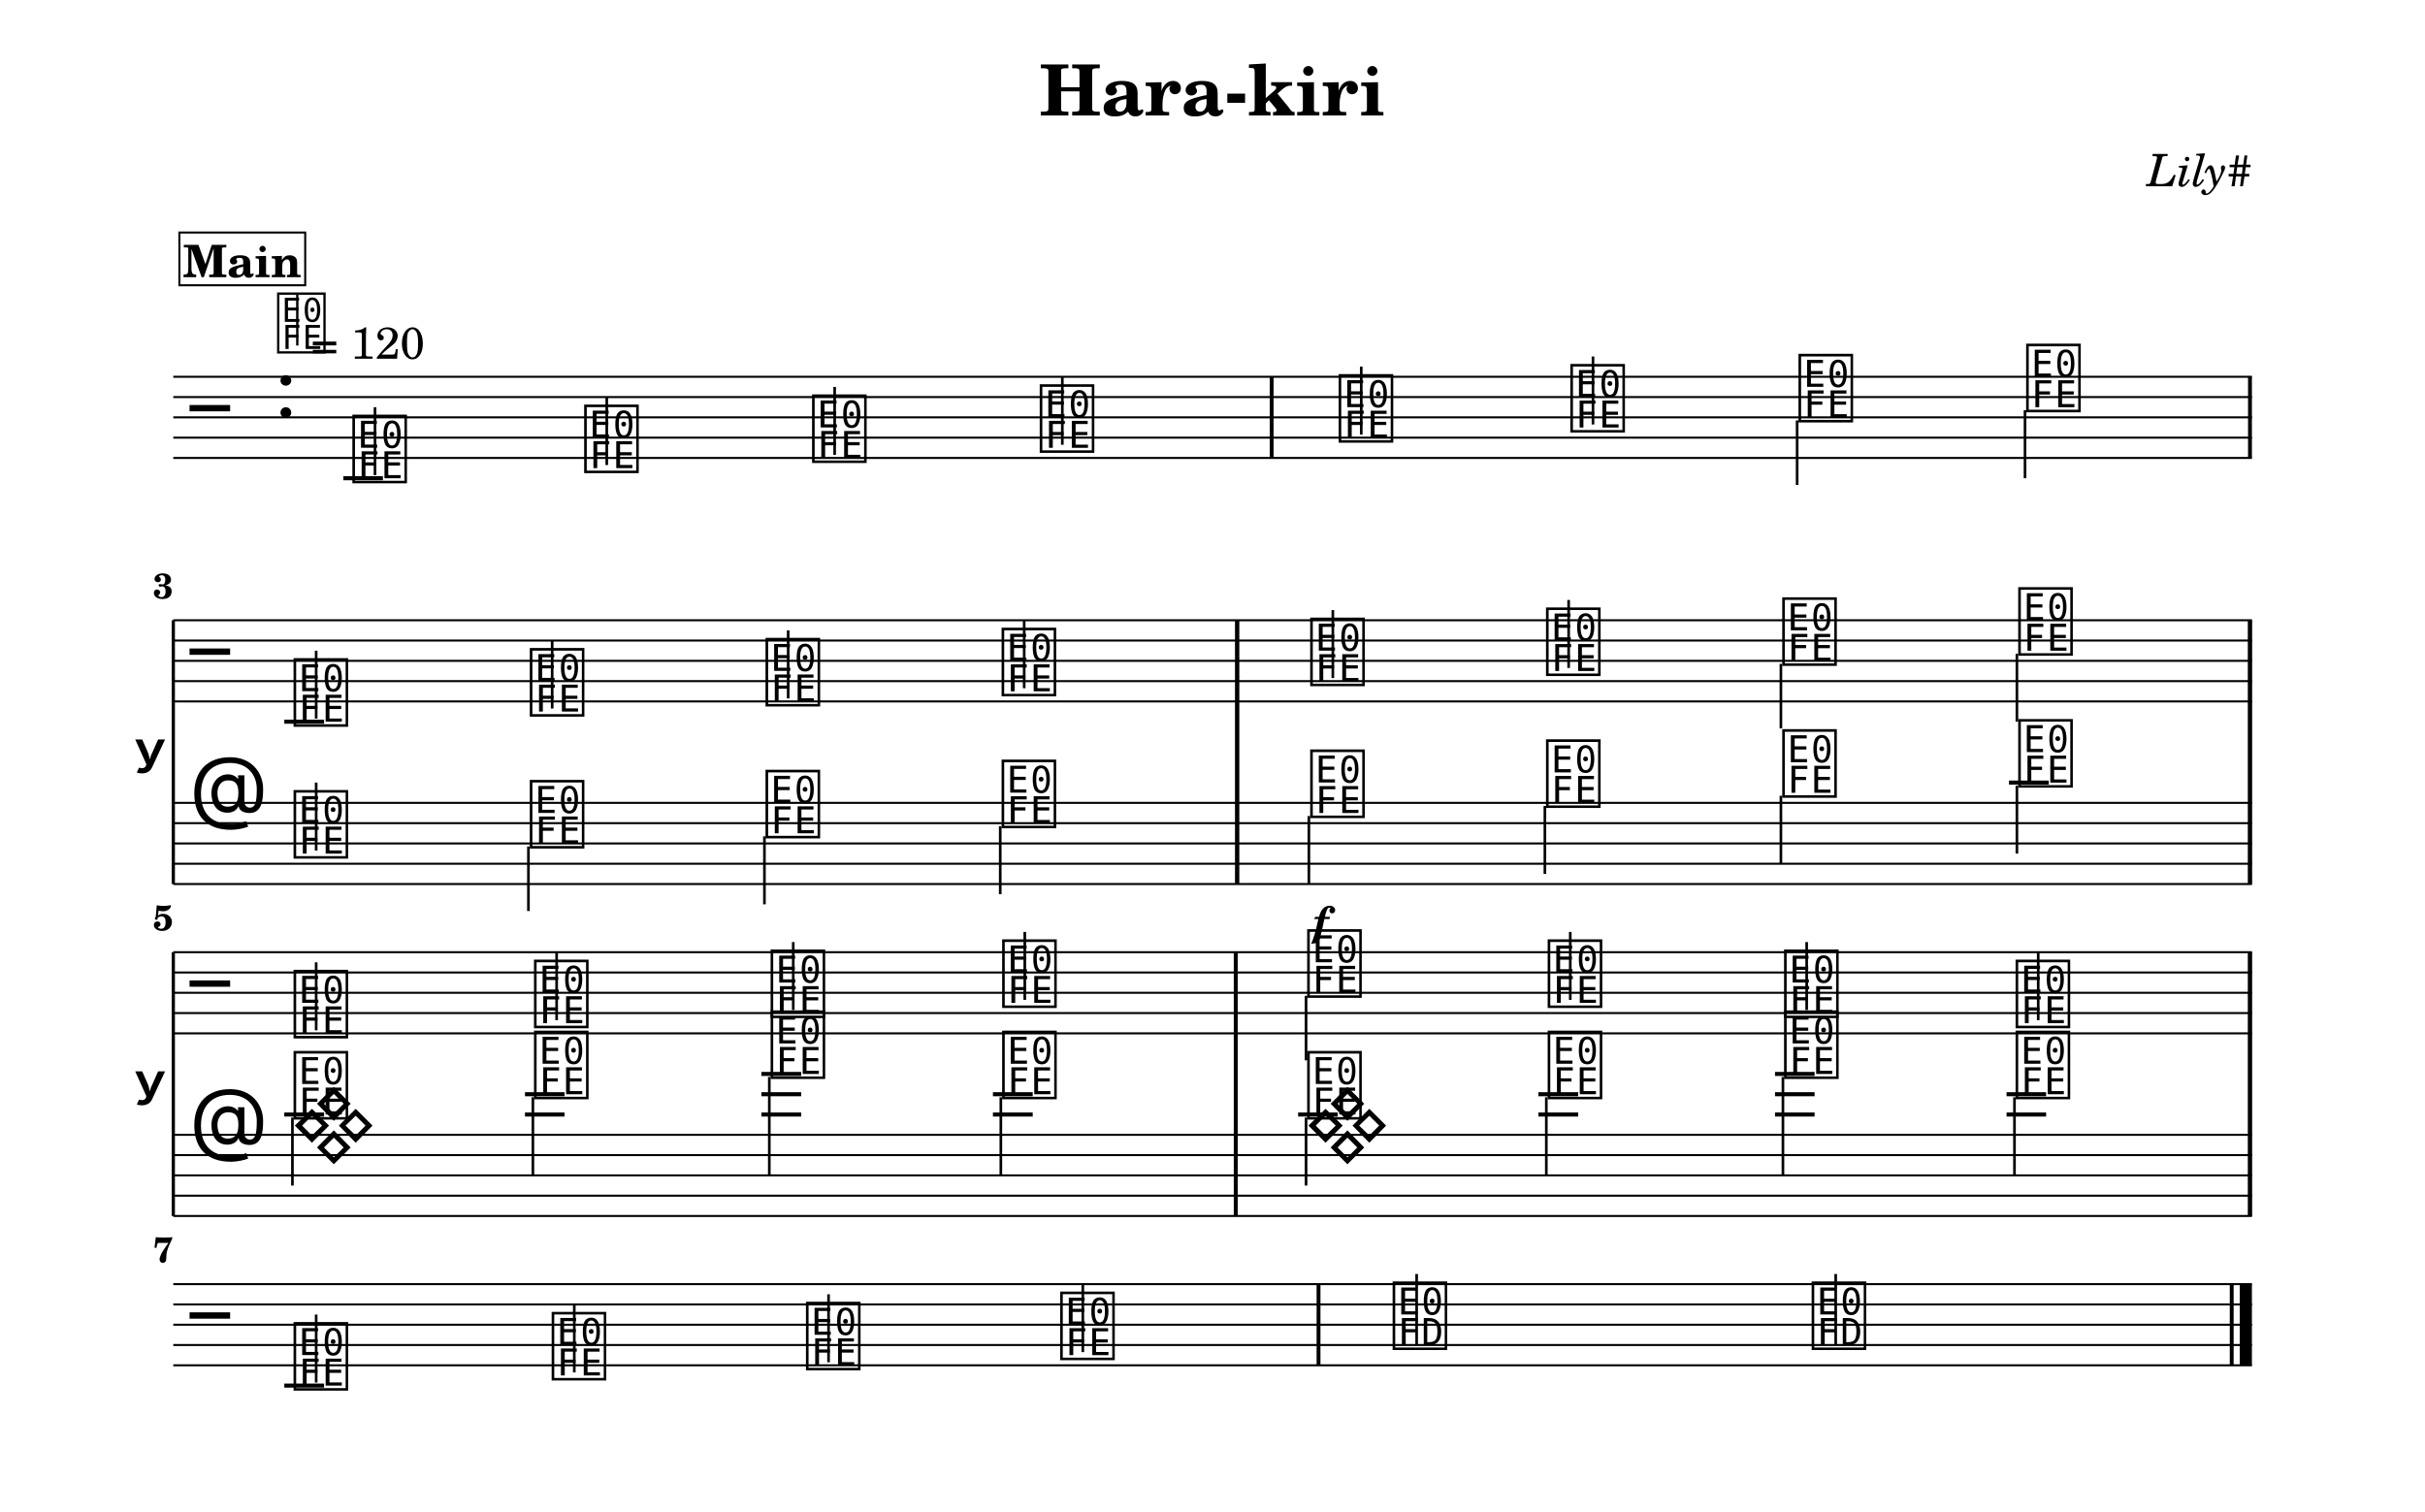
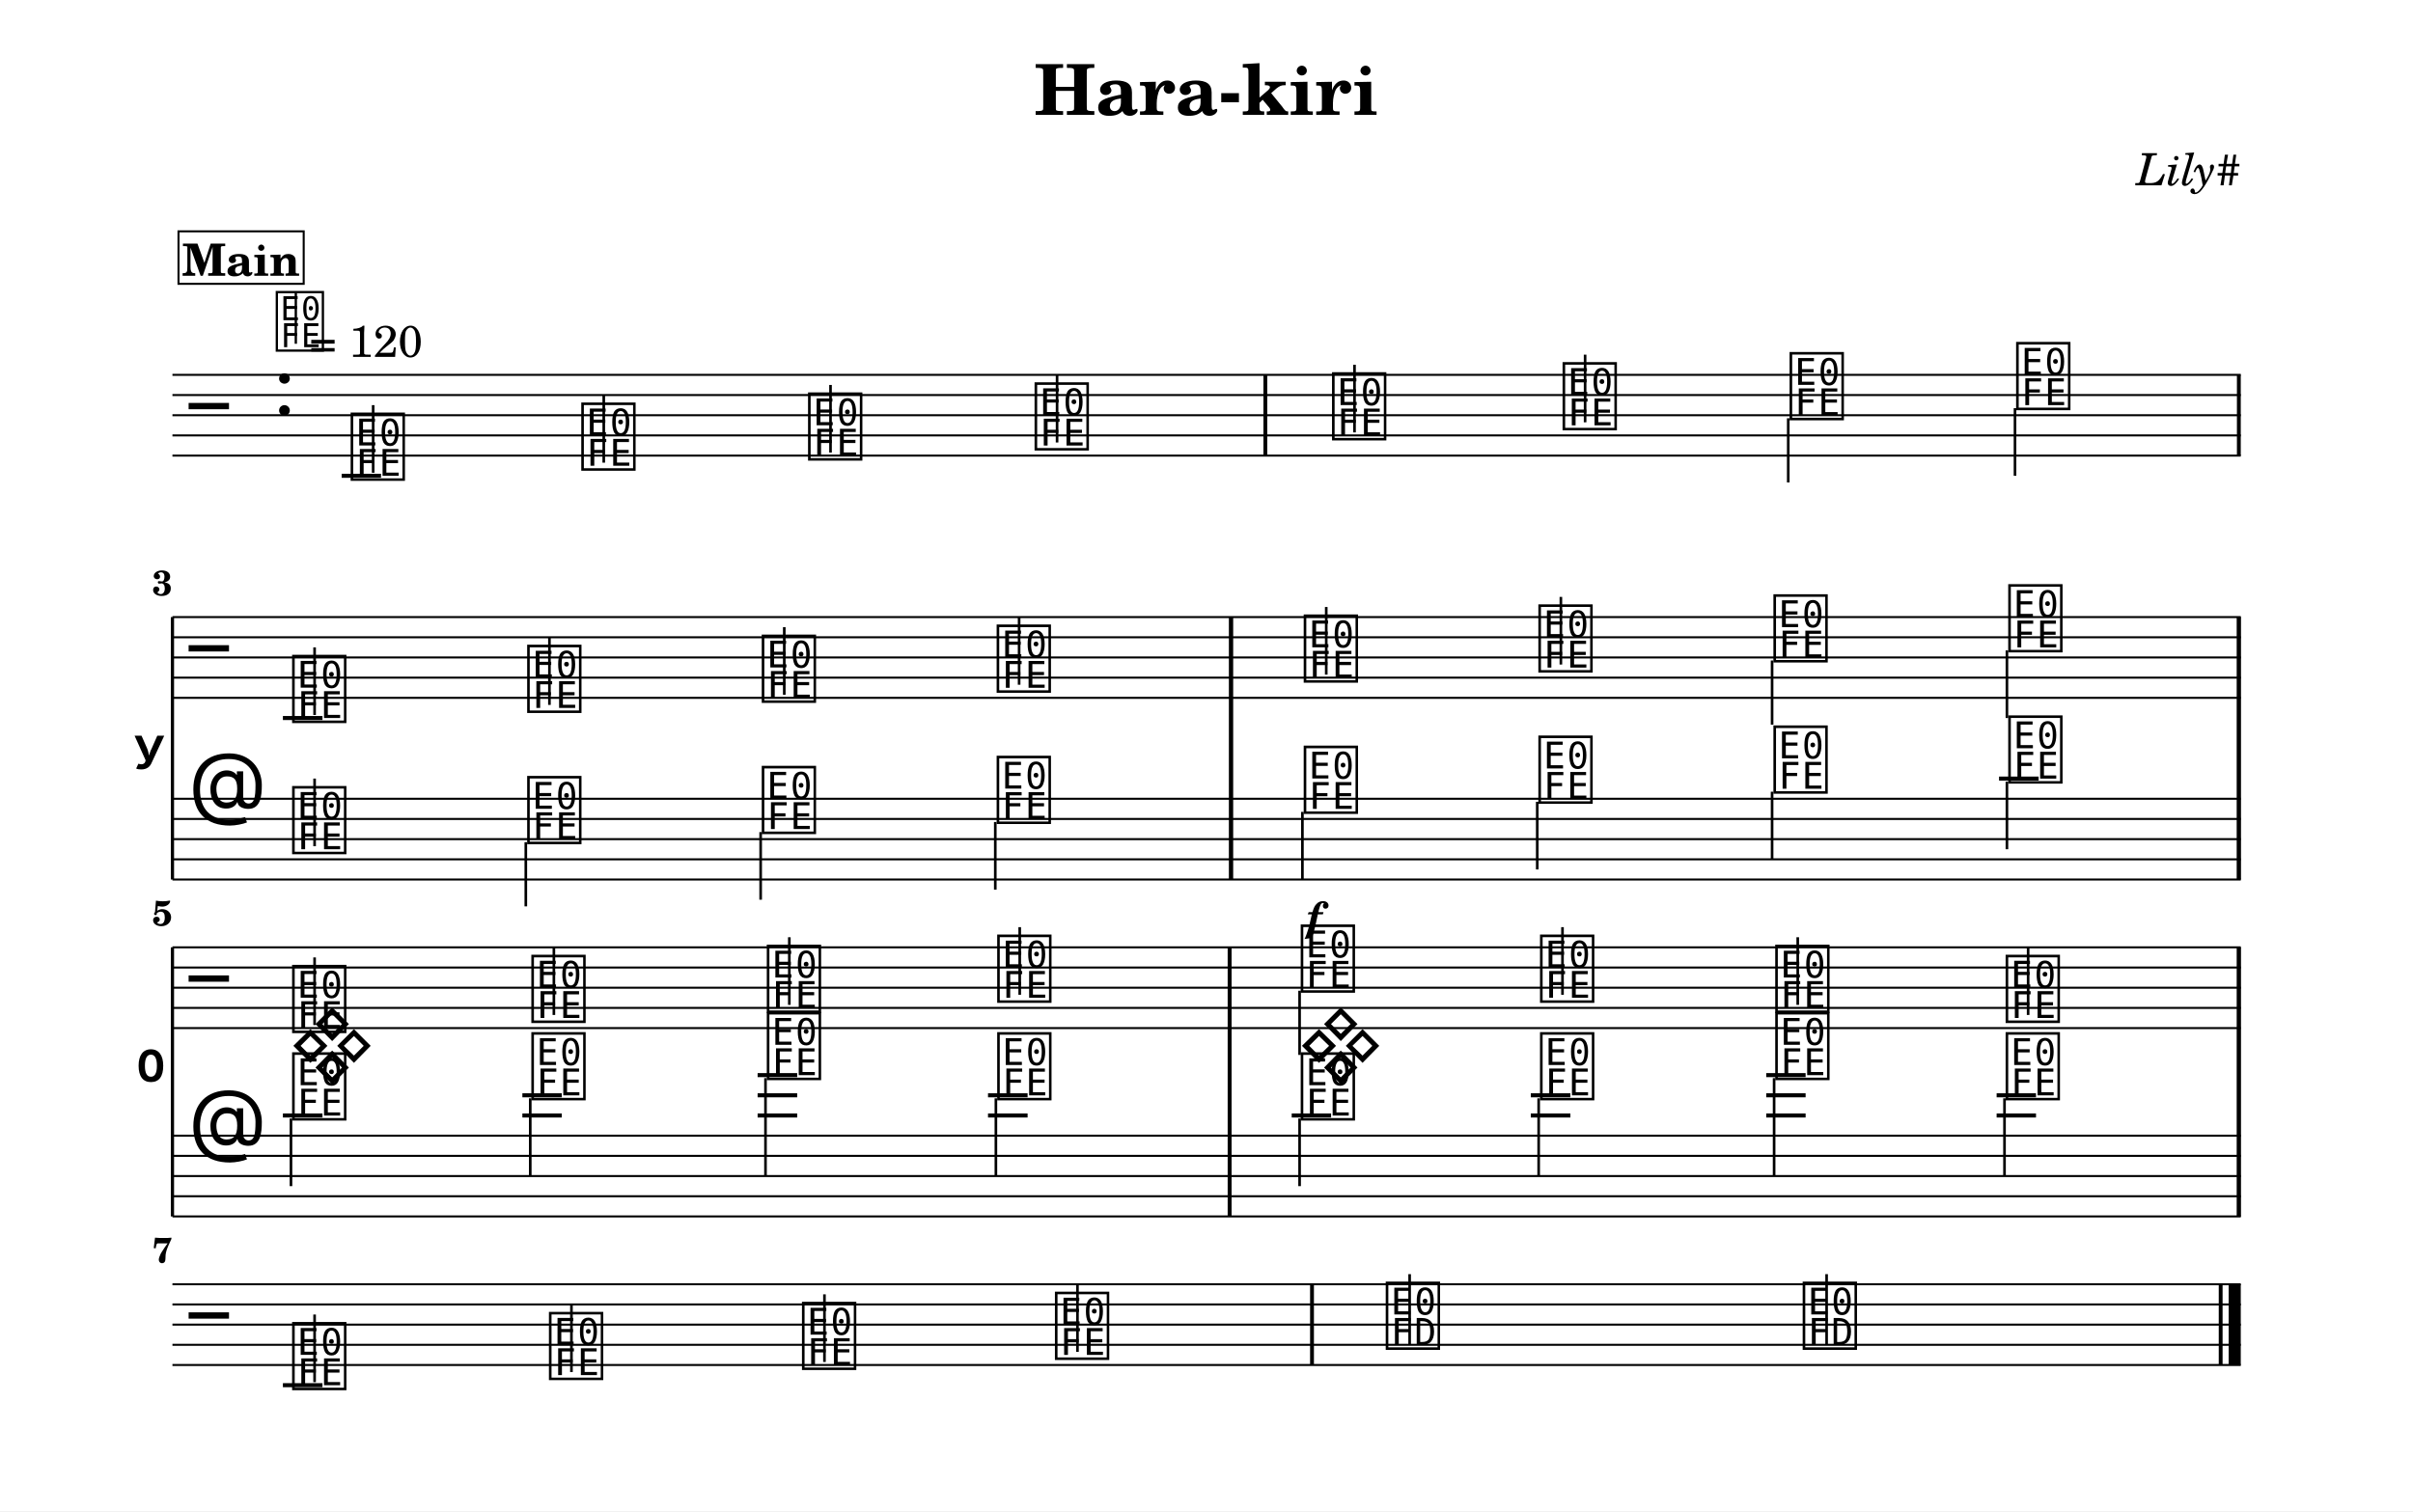
- <svg xmlns="http://www.w3.org/2000/svg" width="1195.0" height="745.2" viewBox="0 0 119.50 74.52" font-family="TeX Gyre Schola, serif">
+ <svg xmlns="http://www.w3.org/2000/svg" width="1195.0" height="748.6" viewBox="0 0 119.50 74.86" font-family="TeX Gyre Schola, serif">
  <style>
  @font-face { font-family: 'Emmentaler'; src: local('Emmentaler'); }
  .music { font-family: 'Emmentaler', serif; }
</style>
-   <rect x="0" y="0" width="119.50" height="74.52" fill="#FFFFFF" />
+   <rect x="0" y="0" width="119.50" height="74.86" fill="#FFFFFF" />
  <text x="59.75" y="5.69" font-size="3.49" font-weight="bold" text-anchor="middle" data-pos="391">Hara-kiri</text>
  <text x="110.97" y="9.18" font-size="2.20" font-style="italic" text-anchor="end" data-pos="412">Lily#</text>
  <g transform="translate(8.54,0.00) scale(1,1)">
    <line x1="0.00" y1="18.57" x2="102.43" y2="18.57" stroke="#000000" stroke-width="0.100" />
    <line x1="0.00" y1="19.57" x2="102.43" y2="19.57" stroke="#000000" stroke-width="0.100" />
    <line x1="0.00" y1="20.57" x2="102.43" y2="20.57" stroke="#000000" stroke-width="0.100" />
    <line x1="0.00" y1="21.57" x2="102.43" y2="21.57" stroke="#000000" stroke-width="0.100" />
    <line x1="0.00" y1="22.57" x2="102.43" y2="22.57" stroke="#000000" stroke-width="0.100" />
    <text class="music" x="0.80" y="21.57" font-size="4.00"></text>
    <text class="music" x="5.00" y="20.57" font-size="4.00" data-pos="431"></text>
    <line x1="8.38" y1="23.57" x2="10.33" y2="23.57" stroke="#000000" stroke-width="0.200" />
    <text class="music" x="8.70" y="23.57" font-size="4.00" data-pos="538"></text>
    <line x1="9.94" y1="23.42" x2="9.94" y2="20.07" stroke="#000000" stroke-width="0.130" />
    <text class="music" x="20.12" y="23.07" font-size="4.00" data-pos="545"></text>
    <line x1="21.36" y1="22.92" x2="21.36" y2="19.57" stroke="#000000" stroke-width="0.130" />
    <text class="music" x="31.35" y="22.57" font-size="4.00" data-pos="547"></text>
    <line x1="32.59" y1="22.42" x2="32.59" y2="19.07" stroke="#000000" stroke-width="0.130" />
    <text class="music" x="42.57" y="22.07" font-size="4.00" data-pos="549"></text>
    <line x1="43.81" y1="21.92" x2="43.81" y2="18.57" stroke="#000000" stroke-width="0.130" />
    <text class="music" x="57.30" y="21.57" font-size="4.00" data-pos="553"></text>
    <line x1="58.54" y1="21.42" x2="58.54" y2="18.07" stroke="#000000" stroke-width="0.130" />
    <text class="music" x="68.72" y="21.07" font-size="4.00" data-pos="556"></text>
    <line x1="69.96" y1="20.92" x2="69.96" y2="17.57" stroke="#000000" stroke-width="0.130" />
    <text class="music" x="79.96" y="20.57" font-size="4.00" data-pos="558"></text>
    <line x1="80.02" y1="20.72" x2="80.02" y2="23.90" stroke="#000000" stroke-width="0.130" />
    <text class="music" x="91.18" y="20.07" font-size="4.00" data-pos="560"></text>
    <line x1="91.25" y1="20.22" x2="91.25" y2="23.57" stroke="#000000" stroke-width="0.130" />
    <rect x="54.03" y="18.57" width="0.19" height="4.00" data-pos="551" />
    <rect x="102.24" y="18.57" width="0.19" height="4.00" data-pos="562" />
    <text x="-0.30" y="37.07" font-size="4.00" font-family="Emmentaler-Brace" text-anchor="end"></text>
    <line x1="0.00" y1="30.57" x2="0.00" y2="43.57" stroke="#000000" stroke-width="0.160" />
    <rect x="52.33" y="34.57" width="0.19" height="5.00" />
    <rect x="102.24" y="34.57" width="0.19" height="5.00" />
    <line x1="0.00" y1="30.57" x2="102.43" y2="30.57" stroke="#000000" stroke-width="0.100" />
    <line x1="0.00" y1="31.57" x2="102.43" y2="31.57" stroke="#000000" stroke-width="0.100" />
    <line x1="0.00" y1="32.57" x2="102.43" y2="32.57" stroke="#000000" stroke-width="0.100" />
    <line x1="0.00" y1="33.57" x2="102.43" y2="33.57" stroke="#000000" stroke-width="0.100" />
    <line x1="0.00" y1="34.57" x2="102.43" y2="34.57" stroke="#000000" stroke-width="0.100" />
    <text class="music" x="0.80" y="33.57" font-size="4.00"></text>
    <line x1="5.47" y1="35.57" x2="7.43" y2="35.57" stroke="#000000" stroke-width="0.200" />
    <text class="music" x="5.80" y="35.57" font-size="4.00" data-pos="574"></text>
    <line x1="7.04" y1="35.42" x2="7.04" y2="32.07" stroke="#000000" stroke-width="0.130" />
    <text class="music" x="17.44" y="35.07" font-size="4.00" data-pos="582"></text>
    <line x1="18.67" y1="34.92" x2="18.67" y2="31.57" stroke="#000000" stroke-width="0.130" />
    <text class="music" x="29.06" y="34.57" font-size="4.00" data-pos="584"></text>
    <line x1="30.30" y1="34.42" x2="30.30" y2="31.07" stroke="#000000" stroke-width="0.130" />
    <text class="music" x="40.69" y="34.07" font-size="4.00" data-pos="586"></text>
    <line x1="41.93" y1="33.92" x2="41.93" y2="30.57" stroke="#000000" stroke-width="0.130" />
    <text class="music" x="55.90" y="33.57" font-size="4.00" data-pos="590"></text>
    <line x1="57.14" y1="33.42" x2="57.14" y2="30.07" stroke="#000000" stroke-width="0.130" />
    <text class="music" x="67.52" y="33.07" font-size="4.00" data-pos="593"></text>
    <line x1="68.76" y1="32.92" x2="68.76" y2="29.57" stroke="#000000" stroke-width="0.130" />
    <text class="music" x="79.16" y="32.57" font-size="4.00" data-pos="595"></text>
    <line x1="79.22" y1="32.72" x2="79.22" y2="35.90" stroke="#000000" stroke-width="0.130" />
    <text class="music" x="90.79" y="32.07" font-size="4.00" data-pos="597"></text>
    <line x1="90.85" y1="32.22" x2="90.85" y2="35.57" stroke="#000000" stroke-width="0.130" />
    <rect x="52.33" y="30.57" width="0.19" height="4.00" data-pos="588" />
    <rect x="102.24" y="30.57" width="0.19" height="4.00" data-pos="599" />
    <line x1="0.00" y1="39.57" x2="102.43" y2="39.57" stroke="#000000" stroke-width="0.100" />
    <line x1="0.00" y1="40.57" x2="102.43" y2="40.57" stroke="#000000" stroke-width="0.100" />
    <line x1="0.00" y1="41.57" x2="102.43" y2="41.57" stroke="#000000" stroke-width="0.100" />
    <line x1="0.00" y1="42.57" x2="102.43" y2="42.57" stroke="#000000" stroke-width="0.100" />
    <line x1="0.00" y1="43.57" x2="102.43" y2="43.57" stroke="#000000" stroke-width="0.100" />
    <text class="music" x="0.80" y="40.57" font-size="4.00"></text>
    <line x1="90.46" y1="38.57" x2="92.42" y2="38.57" stroke="#000000" stroke-width="0.200" />
    <text class="music" x="5.80" y="42.07" font-size="4.00" data-pos="695"></text>
    <line x1="7.04" y1="41.92" x2="7.04" y2="38.57" stroke="#000000" stroke-width="0.130" />
    <text class="music" x="17.44" y="41.57" font-size="4.00" data-pos="702"></text>
    <line x1="17.50" y1="41.72" x2="17.50" y2="44.90" stroke="#000000" stroke-width="0.130" />
    <text class="music" x="29.06" y="41.07" font-size="4.00" data-pos="704"></text>
    <line x1="29.13" y1="41.22" x2="29.13" y2="44.57" stroke="#000000" stroke-width="0.130" />
    <text class="music" x="40.69" y="40.57" font-size="4.00" data-pos="706"></text>
    <line x1="40.75" y1="40.72" x2="40.75" y2="44.07" stroke="#000000" stroke-width="0.130" />
    <text class="music" x="55.90" y="40.07" font-size="4.00" data-pos="710"></text>
    <line x1="55.96" y1="40.22" x2="55.96" y2="43.57" stroke="#000000" stroke-width="0.130" />
    <text class="music" x="67.52" y="39.57" font-size="4.00" data-pos="715"></text>
    <line x1="67.59" y1="39.72" x2="67.59" y2="43.07" stroke="#000000" stroke-width="0.130" />
    <text class="music" x="79.16" y="39.07" font-size="4.00" data-pos="717"></text>
    <line x1="79.22" y1="39.22" x2="79.22" y2="42.57" stroke="#000000" stroke-width="0.130" />
    <text class="music" x="90.79" y="38.57" font-size="4.00" data-pos="719"></text>
    <line x1="90.85" y1="38.72" x2="90.85" y2="42.07" stroke="#000000" stroke-width="0.130" />
    <rect x="52.33" y="39.57" width="0.19" height="4.00" data-pos="708" />
    <rect x="102.24" y="39.57" width="0.19" height="4.00" data-pos="721" />
    <rect x="52.33" y="30.57" width="0.19" height="13.00" />
    <rect x="102.24" y="30.57" width="0.19" height="13.00" />
-     <text x="-0.30" y="53.43" font-size="4.00" font-family="Emmentaler-Brace" text-anchor="end"></text>
-     <line x1="0.00" y1="46.93" x2="0.00" y2="59.93" stroke="#000000" stroke-width="0.160" />
-     <rect x="52.26" y="50.93" width="0.19" height="5.00" />
-     <rect x="102.24" y="50.93" width="0.19" height="5.00" />
+     <text x="-0.30" y="53.59" font-size="4.00" font-family="Emmentaler-Brace" text-anchor="end"></text>
+     <line x1="0.00" y1="46.93" x2="0.00" y2="60.26" stroke="#000000" stroke-width="0.160" />
+     <rect x="52.26" y="50.93" width="0.19" height="5.33" />
+     <rect x="102.24" y="50.93" width="0.19" height="5.33" />
    <line x1="0.00" y1="46.93" x2="102.43" y2="46.93" stroke="#000000" stroke-width="0.100" />
    <line x1="0.00" y1="47.93" x2="102.43" y2="47.93" stroke="#000000" stroke-width="0.100" />
    <line x1="0.00" y1="48.93" x2="102.43" y2="48.93" stroke="#000000" stroke-width="0.100" />
    <line x1="0.00" y1="49.93" x2="102.43" y2="49.93" stroke="#000000" stroke-width="0.100" />
    <line x1="0.00" y1="50.93" x2="102.43" y2="50.93" stroke="#000000" stroke-width="0.100" />
    <text class="music" x="0.80" y="49.93" font-size="4.00"></text>
    <text class="music" x="5.80" y="50.93" font-size="4.00" data-pos="611"></text>
    <line x1="7.04" y1="50.78" x2="7.04" y2="47.43" stroke="#000000" stroke-width="0.130" />
    <text class="music" x="17.65" y="50.43" font-size="4.00" data-pos="619"></text>
    <line x1="18.89" y1="50.28" x2="18.89" y2="46.93" stroke="#000000" stroke-width="0.130" />
    <text class="music" x="29.31" y="49.93" font-size="4.00" data-pos="621"></text>
    <line x1="30.55" y1="49.78" x2="30.55" y2="46.43" stroke="#000000" stroke-width="0.130" />
    <text class="music" x="40.72" y="49.43" font-size="4.00" data-pos="623"></text>
    <line x1="41.96" y1="49.28" x2="41.96" y2="45.93" stroke="#000000" stroke-width="0.130" />
    <text class="music" x="55.75" y="48.93" font-size="4.00" data-pos="627"></text>
    <line x1="55.82" y1="49.08" x2="55.82" y2="52.26" stroke="#000000" stroke-width="0.130" />
    <text class="music" x="67.60" y="49.43" font-size="4.00" data-pos="630"></text>
    <line x1="68.84" y1="49.28" x2="68.84" y2="45.93" stroke="#000000" stroke-width="0.130" />
    <text class="music" x="79.25" y="49.93" font-size="4.00" data-pos="632"></text>
    <line x1="80.49" y1="49.78" x2="80.49" y2="46.43" stroke="#000000" stroke-width="0.130" />
    <text class="music" x="90.66" y="50.43" font-size="4.00" data-pos="634"></text>
    <line x1="91.90" y1="50.28" x2="91.90" y2="46.93" stroke="#000000" stroke-width="0.130" />
    <rect x="52.26" y="46.93" width="0.19" height="4.00" data-pos="625" />
    <rect x="102.24" y="46.93" width="0.19" height="4.00" data-pos="636" />
-     <line x1="0.00" y1="55.93" x2="102.43" y2="55.93" stroke="#000000" stroke-width="0.100" />
-     <line x1="0.00" y1="56.93" x2="102.43" y2="56.93" stroke="#000000" stroke-width="0.100" />
-     <line x1="0.00" y1="57.93" x2="102.43" y2="57.93" stroke="#000000" stroke-width="0.100" />
-     <line x1="0.00" y1="58.93" x2="102.43" y2="58.93" stroke="#000000" stroke-width="0.100" />
-     <line x1="0.00" y1="59.93" x2="102.43" y2="59.93" stroke="#000000" stroke-width="0.100" />
-     <text class="music" x="0.80" y="56.93" font-size="4.00"></text>
-     <text class="music" x="5.80" y="56.93" font-size="4.00" data-pos="735"></text>
-     <text class="music" x="55.75" y="56.93" font-size="4.00" data-pos="740"></text>
-     <line x1="5.47" y1="54.93" x2="7.43" y2="54.93" stroke="#000000" stroke-width="0.200" />
-     <line x1="17.33" y1="54.93" x2="19.28" y2="54.93" stroke="#000000" stroke-width="0.200" />
-     <line x1="17.33" y1="53.93" x2="19.28" y2="53.93" stroke="#000000" stroke-width="0.200" />
-     <line x1="28.98" y1="54.93" x2="30.94" y2="54.93" stroke="#000000" stroke-width="0.200" />
-     <line x1="28.98" y1="53.93" x2="30.94" y2="53.93" stroke="#000000" stroke-width="0.200" />
-     <line x1="28.98" y1="52.93" x2="30.94" y2="52.93" stroke="#000000" stroke-width="0.200" />
-     <line x1="40.39" y1="54.93" x2="42.35" y2="54.93" stroke="#000000" stroke-width="0.200" />
-     <line x1="40.39" y1="53.93" x2="42.35" y2="53.93" stroke="#000000" stroke-width="0.200" />
-     <line x1="55.43" y1="54.93" x2="57.38" y2="54.93" stroke="#000000" stroke-width="0.200" />
-     <line x1="67.27" y1="54.93" x2="69.23" y2="54.93" stroke="#000000" stroke-width="0.200" />
-     <line x1="67.27" y1="53.93" x2="69.23" y2="53.93" stroke="#000000" stroke-width="0.200" />
-     <line x1="78.93" y1="54.93" x2="80.88" y2="54.93" stroke="#000000" stroke-width="0.200" />
-     <line x1="78.93" y1="53.93" x2="80.88" y2="53.93" stroke="#000000" stroke-width="0.200" />
-     <line x1="78.93" y1="52.93" x2="80.88" y2="52.93" stroke="#000000" stroke-width="0.200" />
-     <line x1="90.34" y1="54.93" x2="92.29" y2="54.93" stroke="#000000" stroke-width="0.200" />
-     <line x1="90.34" y1="53.93" x2="92.29" y2="53.93" stroke="#000000" stroke-width="0.200" />
-     <text class="music" x="5.80" y="54.93" font-size="4.00" data-pos="749"></text>
-     <line x1="5.87" y1="55.08" x2="5.87" y2="58.43" stroke="#000000" stroke-width="0.130" />
-     <text class="music" x="17.65" y="53.93" font-size="4.00" data-pos="752"></text>
-     <line x1="17.72" y1="54.08" x2="17.72" y2="57.93" stroke="#000000" stroke-width="0.130" />
-     <text class="music" x="29.31" y="52.93" font-size="4.00" data-pos="754"></text>
-     <line x1="29.37" y1="53.08" x2="29.37" y2="57.93" stroke="#000000" stroke-width="0.130" />
-     <text class="music" x="40.72" y="53.93" font-size="4.00" data-pos="756"></text>
-     <line x1="40.78" y1="54.08" x2="40.78" y2="57.93" stroke="#000000" stroke-width="0.130" />
-     <text class="music" x="55.75" y="54.93" font-size="4.00" data-pos="760"></text>
-     <line x1="55.82" y1="55.08" x2="55.82" y2="58.43" stroke="#000000" stroke-width="0.130" />
-     <text class="music" x="67.60" y="53.93" font-size="4.00" data-pos="763"></text>
-     <line x1="67.66" y1="54.08" x2="67.66" y2="57.93" stroke="#000000" stroke-width="0.130" />
-     <text class="music" x="79.25" y="52.93" font-size="4.00" data-pos="765"></text>
-     <line x1="79.32" y1="53.08" x2="79.32" y2="57.93" stroke="#000000" stroke-width="0.130" />
-     <text class="music" x="90.66" y="53.93" font-size="4.00" data-pos="767"></text>
-     <line x1="90.73" y1="54.08" x2="90.73" y2="57.93" stroke="#000000" stroke-width="0.130" />
-     <rect x="52.26" y="55.93" width="0.19" height="4.00" data-pos="738" />
-     <rect x="102.24" y="55.93" width="0.19" height="4.00" data-pos="743" />
-     <rect x="52.26" y="46.93" width="0.19" height="13.00" />
-     <rect x="102.24" y="46.93" width="0.19" height="13.00" />
-     <line x1="0.00" y1="63.29" x2="102.43" y2="63.29" stroke="#000000" stroke-width="0.100" />
-     <line x1="0.00" y1="64.29" x2="102.43" y2="64.29" stroke="#000000" stroke-width="0.100" />
-     <line x1="0.00" y1="65.29" x2="102.43" y2="65.29" stroke="#000000" stroke-width="0.100" />
-     <line x1="0.00" y1="66.29" x2="102.43" y2="66.29" stroke="#000000" stroke-width="0.100" />
-     <line x1="0.00" y1="67.29" x2="102.43" y2="67.29" stroke="#000000" stroke-width="0.100" />
-     <text class="music" x="0.80" y="66.29" font-size="4.00"></text>
-     <line x1="5.47" y1="68.29" x2="7.43" y2="68.29" stroke="#000000" stroke-width="0.200" />
-     <text class="music" x="5.80" y="68.29" font-size="4.00" data-pos="648"></text>
-     <line x1="7.04" y1="68.14" x2="7.04" y2="64.79" stroke="#000000" stroke-width="0.130" />
-     <text class="music" x="18.52" y="67.79" font-size="4.00" data-pos="655"></text>
-     <line x1="19.76" y1="67.64" x2="19.76" y2="64.29" stroke="#000000" stroke-width="0.130" />
-     <text class="music" x="31.05" y="67.29" font-size="4.00" data-pos="657"></text>
-     <line x1="32.29" y1="67.14" x2="32.29" y2="63.79" stroke="#000000" stroke-width="0.130" />
-     <text class="music" x="43.58" y="66.79" font-size="4.00" data-pos="659"></text>
-     <line x1="44.82" y1="66.64" x2="44.82" y2="63.29" stroke="#000000" stroke-width="0.130" />
-     <text class="music" x="59.96" y="66.29" font-size="4.00" data-pos="663"></text>
-     <line x1="61.27" y1="66.29" x2="61.27" y2="62.79" stroke="#000000" stroke-width="0.130" />
-     <text class="music" x="80.61" y="66.29" font-size="4.00" data-pos="666"></text>
-     <line x1="81.92" y1="66.29" x2="81.92" y2="62.79" stroke="#000000" stroke-width="0.130" />
-     <rect x="56.34" y="63.29" width="0.19" height="4.00" data-pos="661" />
-     <rect x="101.34" y="63.29" width="0.19" height="4.00" data-pos="668" />
-     <rect x="101.83" y="63.29" width="0.60" height="4.00" data-pos="668" />
+     <line x1="0.00" y1="56.26" x2="102.43" y2="56.26" stroke="#000000" stroke-width="0.100" />
+     <line x1="0.00" y1="57.26" x2="102.43" y2="57.26" stroke="#000000" stroke-width="0.100" />
+     <line x1="0.00" y1="58.26" x2="102.43" y2="58.26" stroke="#000000" stroke-width="0.100" />
+     <line x1="0.00" y1="59.26" x2="102.43" y2="59.26" stroke="#000000" stroke-width="0.100" />
+     <line x1="0.00" y1="60.26" x2="102.43" y2="60.26" stroke="#000000" stroke-width="0.100" />
+     <text class="music" x="0.80" y="57.26" font-size="4.00"></text>
+     <text class="music" x="5.80" y="53.26" font-size="4.00" data-pos="735"></text>
+     <text class="music" x="55.75" y="53.26" font-size="4.00" data-pos="740"></text>
+     <line x1="5.47" y1="55.26" x2="7.43" y2="55.26" stroke="#000000" stroke-width="0.200" />
+     <line x1="17.33" y1="55.26" x2="19.28" y2="55.26" stroke="#000000" stroke-width="0.200" />
+     <line x1="17.33" y1="54.26" x2="19.28" y2="54.26" stroke="#000000" stroke-width="0.200" />
+     <line x1="28.98" y1="55.26" x2="30.94" y2="55.26" stroke="#000000" stroke-width="0.200" />
+     <line x1="28.98" y1="54.26" x2="30.94" y2="54.26" stroke="#000000" stroke-width="0.200" />
+     <line x1="28.98" y1="53.26" x2="30.94" y2="53.26" stroke="#000000" stroke-width="0.200" />
+     <line x1="40.39" y1="55.26" x2="42.35" y2="55.26" stroke="#000000" stroke-width="0.200" />
+     <line x1="40.39" y1="54.26" x2="42.35" y2="54.26" stroke="#000000" stroke-width="0.200" />
+     <line x1="55.43" y1="55.26" x2="57.38" y2="55.26" stroke="#000000" stroke-width="0.200" />
+     <line x1="67.27" y1="55.26" x2="69.23" y2="55.26" stroke="#000000" stroke-width="0.200" />
+     <line x1="67.27" y1="54.26" x2="69.23" y2="54.26" stroke="#000000" stroke-width="0.200" />
+     <line x1="78.93" y1="55.26" x2="80.88" y2="55.26" stroke="#000000" stroke-width="0.200" />
+     <line x1="78.93" y1="54.26" x2="80.88" y2="54.26" stroke="#000000" stroke-width="0.200" />
+     <line x1="78.93" y1="53.26" x2="80.88" y2="53.26" stroke="#000000" stroke-width="0.200" />
+     <line x1="90.34" y1="55.26" x2="92.29" y2="55.26" stroke="#000000" stroke-width="0.200" />
+     <line x1="90.34" y1="54.26" x2="92.29" y2="54.26" stroke="#000000" stroke-width="0.200" />
+     <text class="music" x="5.80" y="55.26" font-size="4.00" data-pos="749"></text>
+     <line x1="5.87" y1="55.41" x2="5.87" y2="58.76" stroke="#000000" stroke-width="0.130" />
+     <text class="music" x="17.65" y="54.26" font-size="4.00" data-pos="752"></text>
+     <line x1="17.72" y1="54.41" x2="17.72" y2="58.26" stroke="#000000" stroke-width="0.130" />
+     <text class="music" x="29.31" y="53.26" font-size="4.00" data-pos="754"></text>
+     <line x1="29.37" y1="53.41" x2="29.37" y2="58.26" stroke="#000000" stroke-width="0.130" />
+     <text class="music" x="40.72" y="54.26" font-size="4.00" data-pos="756"></text>
+     <line x1="40.78" y1="54.41" x2="40.78" y2="58.26" stroke="#000000" stroke-width="0.130" />
+     <text class="music" x="55.75" y="55.26" font-size="4.00" data-pos="760"></text>
+     <line x1="55.82" y1="55.41" x2="55.82" y2="58.76" stroke="#000000" stroke-width="0.130" />
+     <text class="music" x="67.60" y="54.26" font-size="4.00" data-pos="763"></text>
+     <line x1="67.66" y1="54.41" x2="67.66" y2="58.26" stroke="#000000" stroke-width="0.130" />
+     <text class="music" x="79.25" y="53.26" font-size="4.00" data-pos="765"></text>
+     <line x1="79.32" y1="53.41" x2="79.32" y2="58.26" stroke="#000000" stroke-width="0.130" />
+     <text class="music" x="90.66" y="54.26" font-size="4.00" data-pos="767"></text>
+     <line x1="90.73" y1="54.41" x2="90.73" y2="58.26" stroke="#000000" stroke-width="0.130" />
+     <rect x="52.26" y="56.26" width="0.19" height="4.00" data-pos="738" />
+     <rect x="102.24" y="56.26" width="0.19" height="4.00" data-pos="743" />
+     <rect x="52.26" y="46.93" width="0.19" height="13.33" />
+     <rect x="102.24" y="46.93" width="0.19" height="13.33" />
+     <line x1="0.00" y1="63.62" x2="102.43" y2="63.62" stroke="#000000" stroke-width="0.100" />
+     <line x1="0.00" y1="64.62" x2="102.43" y2="64.62" stroke="#000000" stroke-width="0.100" />
+     <line x1="0.00" y1="65.62" x2="102.43" y2="65.62" stroke="#000000" stroke-width="0.100" />
+     <line x1="0.00" y1="66.62" x2="102.43" y2="66.62" stroke="#000000" stroke-width="0.100" />
+     <line x1="0.00" y1="67.62" x2="102.43" y2="67.62" stroke="#000000" stroke-width="0.100" />
+     <text class="music" x="0.80" y="66.62" font-size="4.00"></text>
+     <line x1="5.47" y1="68.62" x2="7.43" y2="68.62" stroke="#000000" stroke-width="0.200" />
+     <text class="music" x="5.80" y="68.62" font-size="4.00" data-pos="648"></text>
+     <line x1="7.04" y1="68.47" x2="7.04" y2="65.12" stroke="#000000" stroke-width="0.130" />
+     <text class="music" x="18.52" y="68.12" font-size="4.00" data-pos="655"></text>
+     <line x1="19.76" y1="67.97" x2="19.76" y2="64.62" stroke="#000000" stroke-width="0.130" />
+     <text class="music" x="31.05" y="67.62" font-size="4.00" data-pos="657"></text>
+     <line x1="32.29" y1="67.47" x2="32.29" y2="64.12" stroke="#000000" stroke-width="0.130" />
+     <text class="music" x="43.58" y="67.12" font-size="4.00" data-pos="659"></text>
+     <line x1="44.82" y1="66.97" x2="44.82" y2="63.62" stroke="#000000" stroke-width="0.130" />
+     <text class="music" x="59.96" y="66.62" font-size="4.00" data-pos="663"></text>
+     <line x1="61.27" y1="66.62" x2="61.27" y2="63.12" stroke="#000000" stroke-width="0.130" />
+     <text class="music" x="80.61" y="66.62" font-size="4.00" data-pos="666"></text>
+     <line x1="81.92" y1="66.62" x2="81.92" y2="63.12" stroke="#000000" stroke-width="0.130" />
+     <rect x="56.34" y="63.62" width="0.19" height="4.00" data-pos="661" />
+     <rect x="101.34" y="63.62" width="0.19" height="4.00" data-pos="668" />
+     <rect x="101.83" y="63.62" width="0.60" height="4.00" data-pos="668" />
    <text x="56.55" y="46.11" font-size="2.00" font-weight="bold" font-style="italic" text-anchor="middle" data-pos="712">f</text>
    <text x="0.00" y="29.49" font-size="1.75" font-weight="bold" text-anchor="end">3</text>
    <text x="0.00" y="45.85" font-size="1.75" font-weight="bold" text-anchor="end">5</text>
-     <text x="0.00" y="62.21" font-size="1.75" font-weight="bold" text-anchor="end">7</text>
+     <text x="0.00" y="62.55" font-size="1.75" font-weight="bold" text-anchor="end">7</text>
    <text class="music" x="5.00" y="17.20" font-size="3.56" data-pos="0"></text>
    <line x1="6.11" y1="17.03" x2="6.11" y2="14.52" stroke="#000000" stroke-width="0.116" data-pos="0" />
    <text x="6.78" y="17.68" font-size="2.20" data-pos="0">= 120</text>
    <rect x="0.30" y="11.46" width="6.20" height="2.60" fill="#FFFFFF" stroke="#000000" stroke-width="0.100" data-pos="516" />
    <text x="3.40" y="13.66" font-size="2.20" font-weight="bold" text-anchor="middle" data-pos="516">Main</text>
  </g>
</svg>
